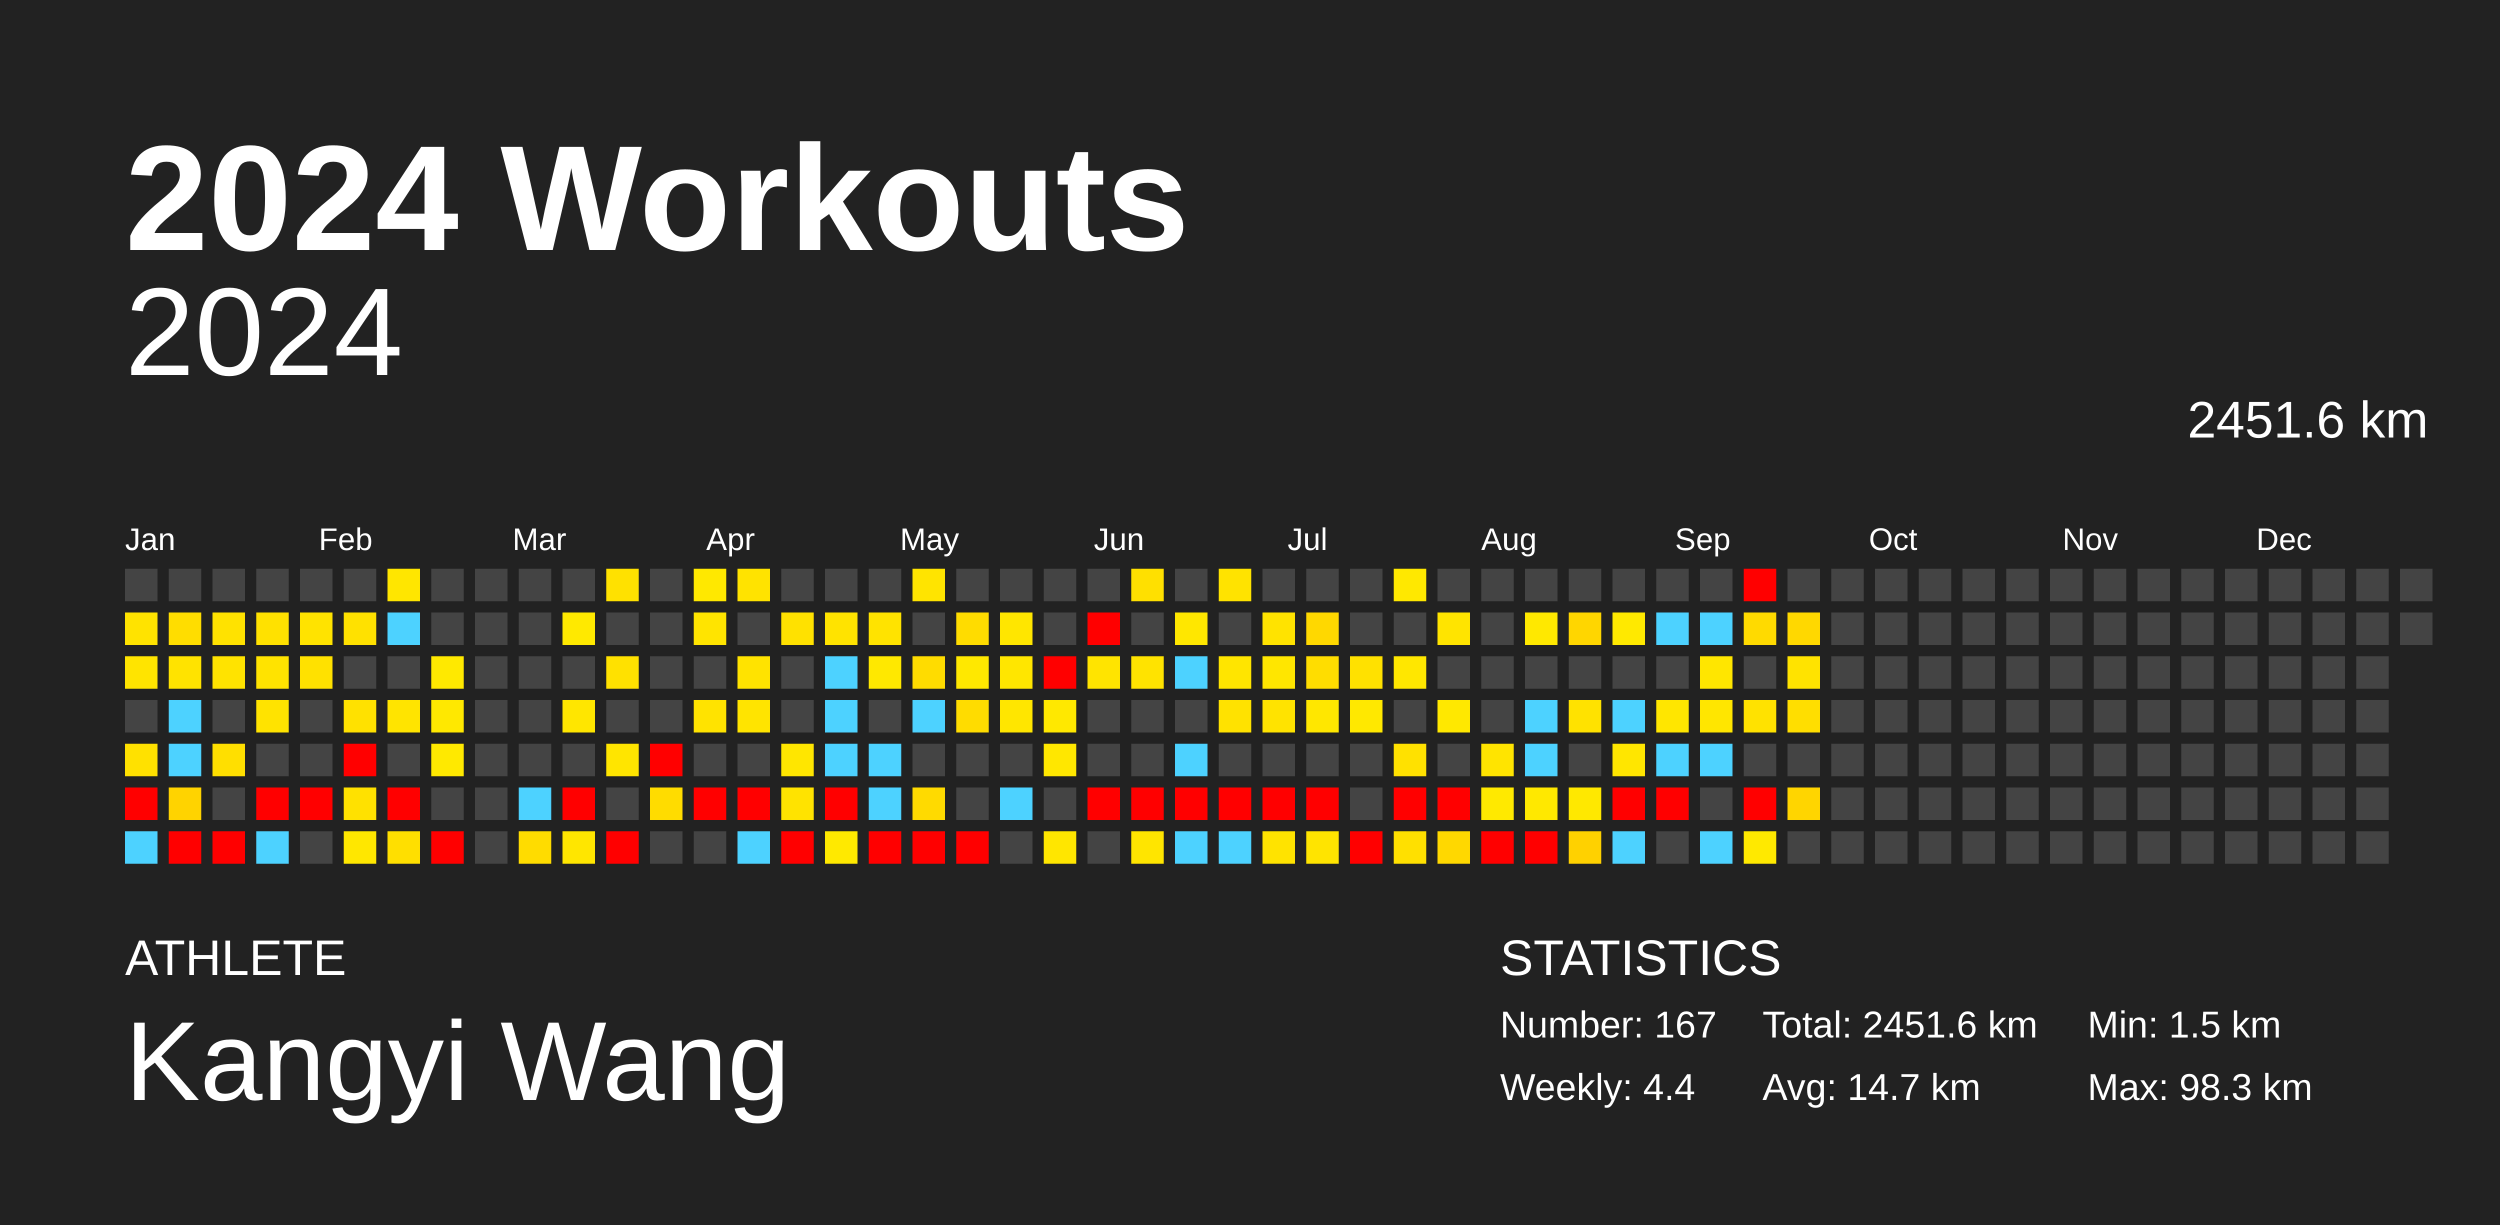
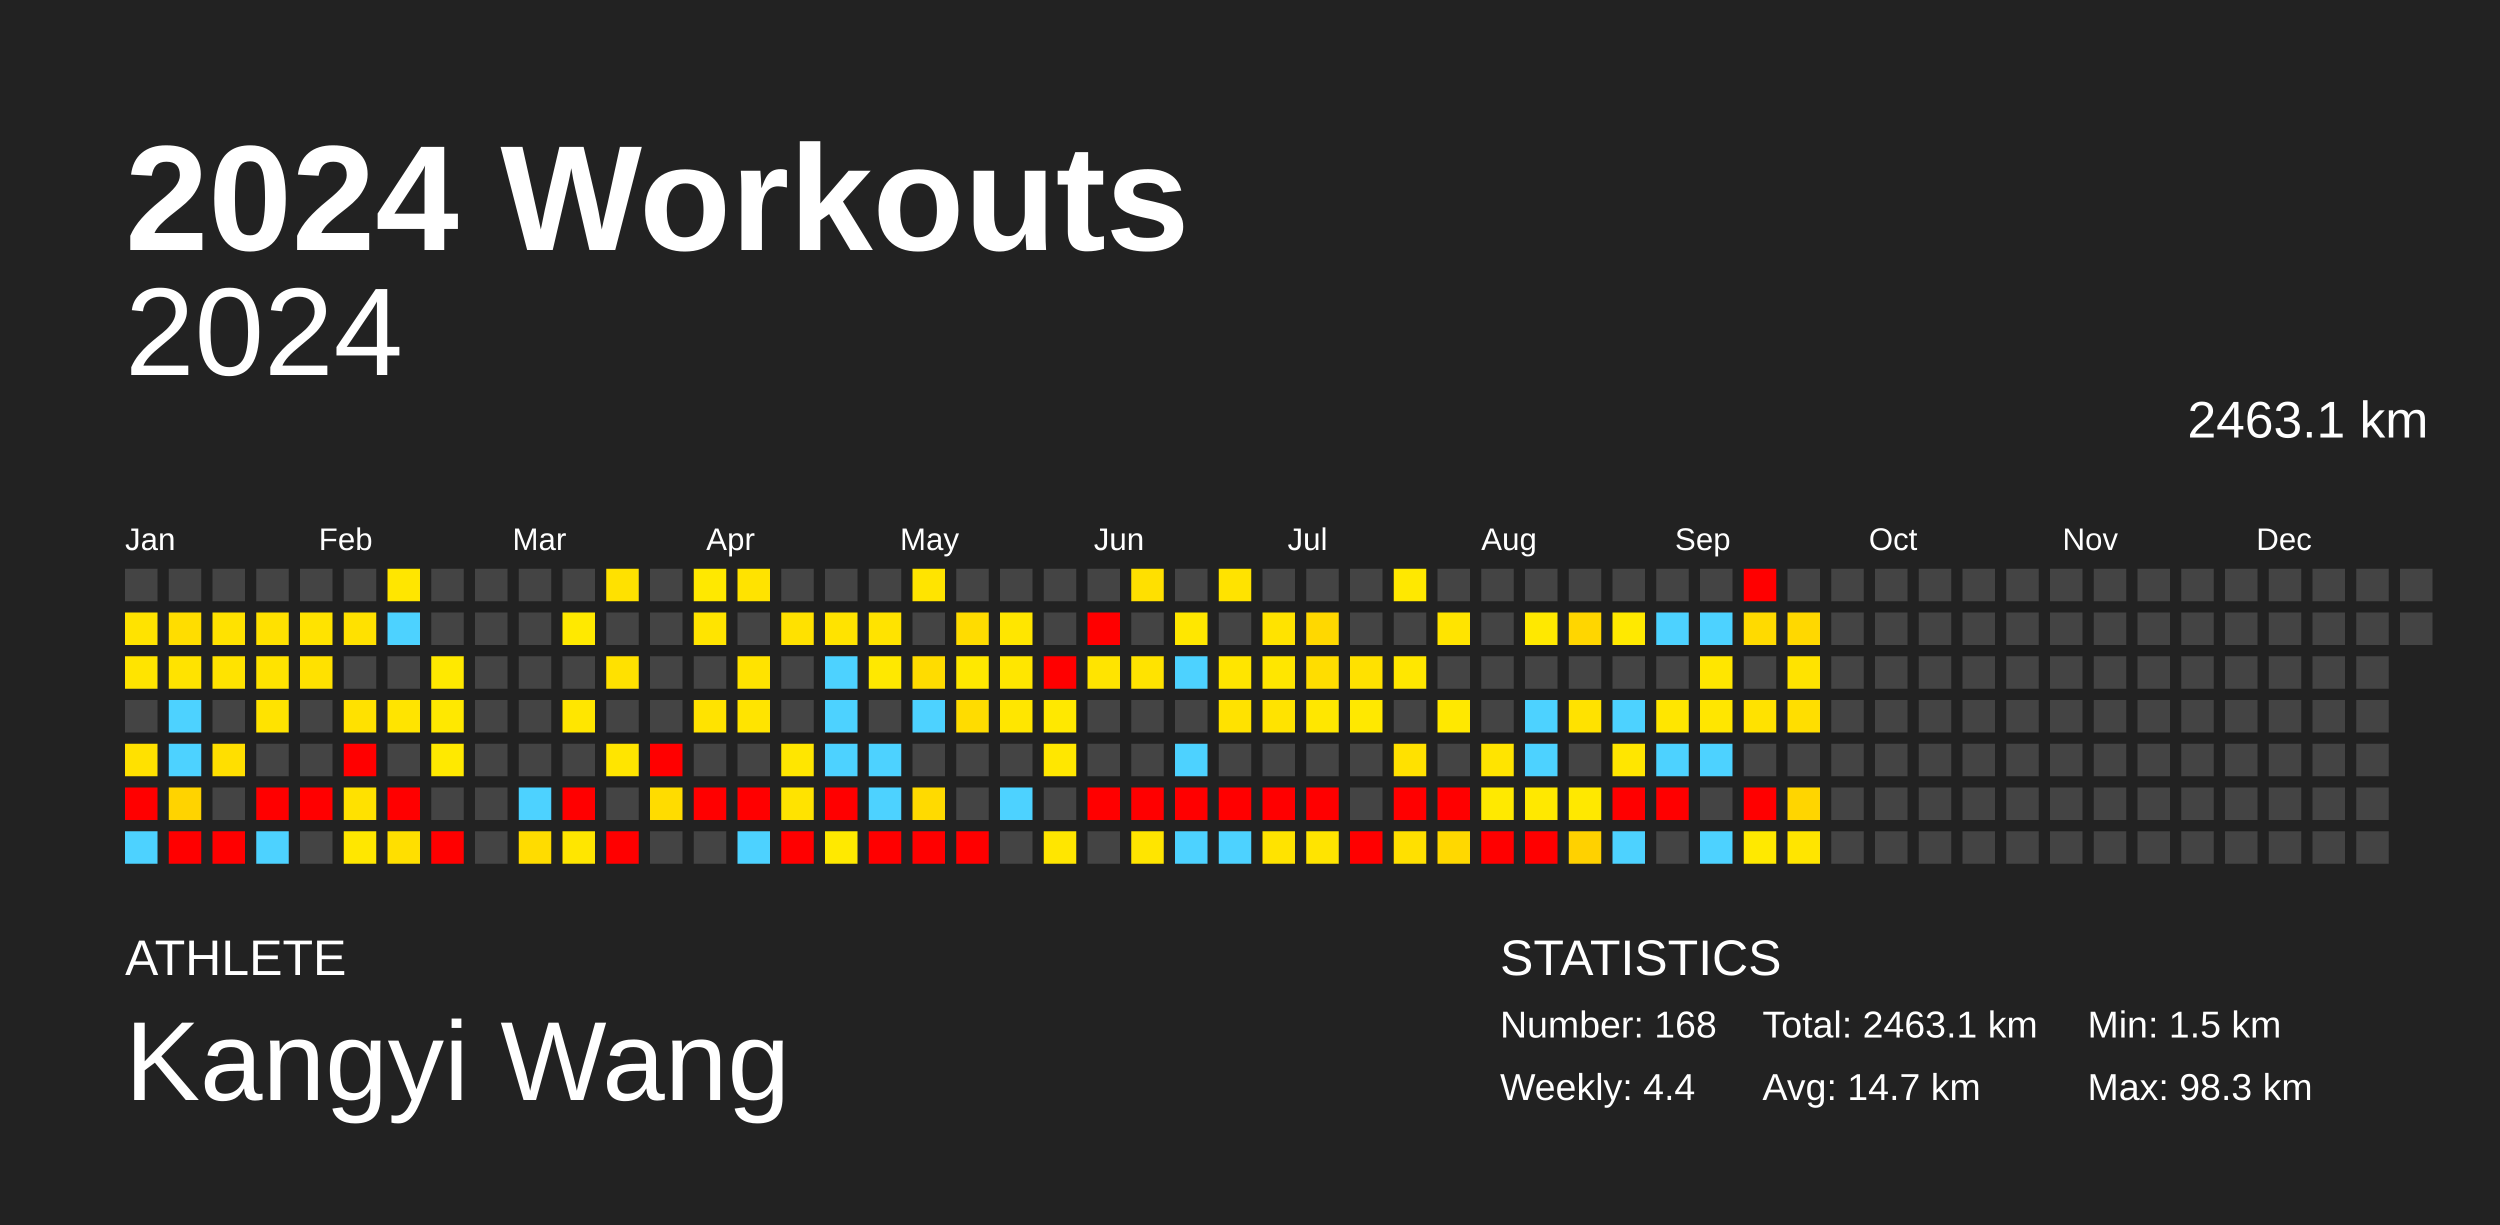
<svg xmlns="http://www.w3.org/2000/svg" baseProfile="full" height="98mm" version="1.1" viewBox="0,0,200,98" width="200mm">
  <defs />
  <rect fill="#222222" height="98" width="200" x="0" y="0" />
  <text fill="#FFFFFF" style="font-size:12px; font-family:Arial; font-weight:bold;" x="10" y="20">2024 Workouts</text>
  <text fill="#FFFFFF" style="font-size:4px; font-family:Arial" x="10" y="78">ATHLETE</text>
  <text fill="#FFFFFF" style="font-size:9px; font-family:Arial" x="10" y="88">Kangyi Wang</text>
  <text fill="#FFFFFF" style="font-size:4px; font-family:Arial" x="120" y="78">STATISTICS</text>
-   <text fill="#FFFFFF" style="font-size:3px; font-family:Arial" x="120" y="83">Number: 167</text>
+   <text fill="#FFFFFF" style="font-size:3px; font-family:Arial" x="120" y="83">Number: 168</text>
  <text fill="#FFFFFF" style="font-size:3px; font-family:Arial" x="120" y="88">Weekly: 4.4</text>
-   <text fill="#FFFFFF" style="font-size:3px; font-family:Arial" x="141" y="83">Total: 2451.6 km</text>
+   <text fill="#FFFFFF" style="font-size:3px; font-family:Arial" x="141" y="83">Total: 2463.1 km</text>
  <text fill="#FFFFFF" style="font-size:3px; font-family:Arial" x="141" y="88">Avg: 14.7 km</text>
  <text fill="#FFFFFF" style="font-size:3px; font-family:Arial" x="167" y="83">Min: 1.5 km</text>
  <text fill="#FFFFFF" style="font-size:3px; font-family:Arial" x="167" y="88">Max: 98.3 km</text>
  <text alignment-baseline="hanging" fill="#FFFFFF" style="font-size:10.0px; font-family:Arial;" x="10" y="30">2024</text>
-   <text alignment-baseline="hanging" fill="#FFFFFF" style="font-size:4.125px; font-family:Arial;" x="175" y="35">2451.6 km</text>
+   <text alignment-baseline="hanging" fill="#FFFFFF" style="font-size:4.125px; font-family:Arial;" x="175" y="35">2463.1 km</text>
  <text fill="#FFFFFF" style="font-size:2.5px; font-family:Arial" x="10.0" y="44">Jan</text>
  <text fill="#FFFFFF" style="font-size:2.5px; font-family:Arial" x="25.5" y="44">Feb</text>
  <text fill="#FFFFFF" style="font-size:2.5px; font-family:Arial" x="41.0" y="44">Mar</text>
  <text fill="#FFFFFF" style="font-size:2.5px; font-family:Arial" x="56.5" y="44">Apr</text>
  <text fill="#FFFFFF" style="font-size:2.5px; font-family:Arial" x="72.0" y="44">May</text>
  <text fill="#FFFFFF" style="font-size:2.5px; font-family:Arial" x="87.5" y="44">Jun</text>
  <text fill="#FFFFFF" style="font-size:2.5px; font-family:Arial" x="103.0" y="44">Jul</text>
  <text fill="#FFFFFF" style="font-size:2.5px; font-family:Arial" x="118.5" y="44">Aug</text>
  <text fill="#FFFFFF" style="font-size:2.5px; font-family:Arial" x="134.0" y="44">Sep</text>
  <text fill="#FFFFFF" style="font-size:2.5px; font-family:Arial" x="149.5" y="44">Oct</text>
  <text fill="#FFFFFF" style="font-size:2.5px; font-family:Arial" x="165.0" y="44">Nov</text>
  <text fill="#FFFFFF" style="font-size:2.5px; font-family:Arial" x="180.5" y="44">Dec</text>
  <rect fill="#444444" height="2.6" width="2.6" x="10.0" y="45.5" />
  <rect fill="#ffe300" height="2.6" width="2.6" x="10.0" y="49.0" />
  <rect fill="#ffe400" height="2.6" width="2.6" x="10.0" y="52.5" />
  <rect fill="#444444" height="2.6" width="2.6" x="10.0" y="56.0" />
  <rect fill="#ffe100" height="2.6" width="2.6" x="10.0" y="59.5" />
  <rect fill="red" height="2.6" width="2.6" x="10.0" y="63.0" />
  <rect fill="#4dd2ff" height="2.6" width="2.6" x="10.0" y="66.5" />
  <rect fill="#444444" height="2.6" width="2.6" x="13.5" y="45.5" />
  <rect fill="#ffdd00" height="2.6" width="2.6" x="13.5" y="49.0" />
  <rect fill="#ffe300" height="2.6" width="2.6" x="13.5" y="52.5" />
  <rect fill="#4dd2ff" height="2.6" width="2.6" x="13.5" y="56.0" />
  <rect fill="#4dd2ff" height="2.6" width="2.6" x="13.5" y="59.5" />
  <rect fill="#ffd300" height="2.6" width="2.6" x="13.5" y="63.0" />
  <rect fill="red" height="2.6" width="2.6" x="13.5" y="66.5" />
  <rect fill="#444444" height="2.6" width="2.6" x="17.0" y="45.5" />
  <rect fill="#ffe200" height="2.6" width="2.6" x="17.0" y="49.0" />
  <rect fill="#ffe300" height="2.6" width="2.6" x="17.0" y="52.5" />
  <rect fill="#444444" height="2.6" width="2.6" x="17.0" y="56.0" />
  <rect fill="#ffdf00" height="2.6" width="2.6" x="17.0" y="59.5" />
  <rect fill="#444444" height="2.6" width="2.6" x="17.0" y="63.0" />
  <rect fill="red" height="2.6" width="2.6" x="17.0" y="66.5" />
  <rect fill="#444444" height="2.6" width="2.6" x="20.5" y="45.5" />
  <rect fill="#ffe100" height="2.6" width="2.6" x="20.5" y="49.0" />
  <rect fill="#ffe300" height="2.6" width="2.6" x="20.5" y="52.5" />
  <rect fill="#ffe300" height="2.6" width="2.6" x="20.5" y="56.0" />
  <rect fill="#444444" height="2.6" width="2.6" x="20.5" y="59.5" />
  <rect fill="red" height="2.6" width="2.6" x="20.5" y="63.0" />
  <rect fill="#4dd2ff" height="2.6" width="2.6" x="20.5" y="66.5" />
  <rect fill="#444444" height="2.6" width="2.6" x="24.0" y="45.5" />
  <rect fill="#ffe300" height="2.6" width="2.6" x="24.0" y="49.0" />
  <rect fill="#ffe100" height="2.6" width="2.6" x="24.0" y="52.5" />
  <rect fill="#444444" height="2.6" width="2.6" x="24.0" y="56.0" />
  <rect fill="#444444" height="2.6" width="2.6" x="24.0" y="59.5" />
  <rect fill="red" height="2.6" width="2.6" x="24.0" y="63.0" />
  <rect fill="#444444" height="2.6" width="2.6" x="24.0" y="66.5" />
  <rect fill="#444444" height="2.6" width="2.6" x="27.5" y="45.5" />
  <rect fill="#ffe100" height="2.6" width="2.6" x="27.5" y="49.0" />
  <rect fill="#444444" height="2.6" width="2.6" x="27.5" y="52.5" />
  <rect fill="#ffe100" height="2.6" width="2.6" x="27.5" y="56.0" />
  <rect fill="red" height="2.6" width="2.6" x="27.5" y="59.5" />
  <rect fill="#ffe100" height="2.6" width="2.6" x="27.5" y="63.0" />
  <rect fill="#ffe700" height="2.6" width="2.6" x="27.5" y="66.5" />
  <rect fill="#ffe600" height="2.6" width="2.6" x="31.0" y="45.5" />
  <rect fill="#4dd2ff" height="2.6" width="2.6" x="31.0" y="49.0" />
  <rect fill="#444444" height="2.6" width="2.6" x="31.0" y="52.5" />
  <rect fill="#ffe400" height="2.6" width="2.6" x="31.0" y="56.0" />
  <rect fill="#444444" height="2.6" width="2.6" x="31.0" y="59.5" />
  <rect fill="red" height="2.6" width="2.6" x="31.0" y="63.0" />
  <rect fill="#ffdf00" height="2.6" width="2.6" x="31.0" y="66.5" />
  <rect fill="#444444" height="2.6" width="2.6" x="34.5" y="45.5" />
  <rect fill="#444444" height="2.6" width="2.6" x="34.5" y="49.0" />
  <rect fill="#ffe900" height="2.6" width="2.6" x="34.5" y="52.5" />
  <rect fill="#ffe800" height="2.6" width="2.6" x="34.5" y="56.0" />
  <rect fill="#ffe900" height="2.6" width="2.6" x="34.5" y="59.5" />
  <rect fill="#444444" height="2.6" width="2.6" x="34.5" y="63.0" />
  <rect fill="red" height="2.6" width="2.6" x="34.5" y="66.5" />
  <rect fill="#444444" height="2.6" width="2.6" x="38.0" y="45.5" />
  <rect fill="#444444" height="2.6" width="2.6" x="38.0" y="49.0" />
  <rect fill="#444444" height="2.6" width="2.6" x="38.0" y="52.5" />
  <rect fill="#444444" height="2.6" width="2.6" x="38.0" y="56.0" />
  <rect fill="#444444" height="2.6" width="2.6" x="38.0" y="59.5" />
  <rect fill="#444444" height="2.6" width="2.6" x="38.0" y="63.0" />
  <rect fill="#444444" height="2.6" width="2.6" x="38.0" y="66.5" />
  <rect fill="#444444" height="2.6" width="2.6" x="41.5" y="45.5" />
  <rect fill="#444444" height="2.6" width="2.6" x="41.5" y="49.0" />
  <rect fill="#444444" height="2.6" width="2.6" x="41.5" y="52.5" />
  <rect fill="#444444" height="2.6" width="2.6" x="41.5" y="56.0" />
  <rect fill="#444444" height="2.6" width="2.6" x="41.5" y="59.5" />
  <rect fill="#4dd2ff" height="2.6" width="2.6" x="41.5" y="63.0" />
  <rect fill="#ffdc00" height="2.6" width="2.6" x="41.5" y="66.5" />
  <rect fill="#444444" height="2.6" width="2.6" x="45.0" y="45.5" />
  <rect fill="#ffe900" height="2.6" width="2.6" x="45.0" y="49.0" />
  <rect fill="#444444" height="2.6" width="2.6" x="45.0" y="52.5" />
  <rect fill="#ffe600" height="2.6" width="2.6" x="45.0" y="56.0" />
  <rect fill="#444444" height="2.6" width="2.6" x="45.0" y="59.5" />
  <rect fill="red" height="2.6" width="2.6" x="45.0" y="63.0" />
  <rect fill="#ffe600" height="2.6" width="2.6" x="45.0" y="66.5" />
  <rect fill="#ffe100" height="2.6" width="2.6" x="48.5" y="45.5" />
  <rect fill="#444444" height="2.6" width="2.6" x="48.5" y="49.0" />
  <rect fill="#ffe100" height="2.6" width="2.6" x="48.5" y="52.5" />
  <rect fill="#444444" height="2.6" width="2.6" x="48.5" y="56.0" />
  <rect fill="#ffe500" height="2.6" width="2.6" x="48.5" y="59.5" />
  <rect fill="#444444" height="2.6" width="2.6" x="48.5" y="63.0" />
  <rect fill="red" height="2.6" width="2.6" x="48.5" y="66.5" />
  <rect fill="#444444" height="2.6" width="2.6" x="52.0" y="45.5" />
  <rect fill="#444444" height="2.6" width="2.6" x="52.0" y="49.0" />
  <rect fill="#444444" height="2.6" width="2.6" x="52.0" y="52.5" />
  <rect fill="#444444" height="2.6" width="2.6" x="52.0" y="56.0" />
  <rect fill="red" height="2.6" width="2.6" x="52.0" y="59.5" />
  <rect fill="#ffdc00" height="2.6" width="2.6" x="52.0" y="63.0" />
  <rect fill="#444444" height="2.6" width="2.6" x="52.0" y="66.5" />
  <rect fill="#ffe800" height="2.6" width="2.6" x="55.5" y="45.5" />
  <rect fill="#ffe400" height="2.6" width="2.6" x="55.5" y="49.0" />
  <rect fill="#444444" height="2.6" width="2.6" x="55.5" y="52.5" />
  <rect fill="#ffe300" height="2.6" width="2.6" x="55.5" y="56.0" />
  <rect fill="#444444" height="2.6" width="2.6" x="55.5" y="59.5" />
  <rect fill="red" height="2.6" width="2.6" x="55.5" y="63.0" />
  <rect fill="#444444" height="2.6" width="2.6" x="55.5" y="66.5" />
  <rect fill="#ffe300" height="2.6" width="2.6" x="59.0" y="45.5" />
  <rect fill="#444444" height="2.6" width="2.6" x="59.0" y="49.0" />
  <rect fill="#ffe300" height="2.6" width="2.6" x="59.0" y="52.5" />
  <rect fill="#ffe400" height="2.6" width="2.6" x="59.0" y="56.0" />
  <rect fill="#444444" height="2.6" width="2.6" x="59.0" y="59.5" />
  <rect fill="red" height="2.6" width="2.6" x="59.0" y="63.0" />
  <rect fill="#4dd2ff" height="2.6" width="2.6" x="59.0" y="66.5" />
  <rect fill="#444444" height="2.6" width="2.6" x="62.5" y="45.5" />
  <rect fill="#ffe100" height="2.6" width="2.6" x="62.5" y="49.0" />
  <rect fill="#444444" height="2.6" width="2.6" x="62.5" y="52.5" />
  <rect fill="#444444" height="2.6" width="2.6" x="62.5" y="56.0" />
  <rect fill="#ffe600" height="2.6" width="2.6" x="62.5" y="59.5" />
  <rect fill="#ffe300" height="2.6" width="2.6" x="62.5" y="63.0" />
  <rect fill="red" height="2.6" width="2.6" x="62.5" y="66.5" />
  <rect fill="#444444" height="2.6" width="2.6" x="66.0" y="45.5" />
  <rect fill="#ffe300" height="2.6" width="2.6" x="66.0" y="49.0" />
  <rect fill="#4dd2ff" height="2.6" width="2.6" x="66.0" y="52.5" />
  <rect fill="#4dd2ff" height="2.6" width="2.6" x="66.0" y="56.0" />
  <rect fill="#4dd2ff" height="2.6" width="2.6" x="66.0" y="59.5" />
  <rect fill="red" height="2.6" width="2.6" x="66.0" y="63.0" />
  <rect fill="#ffe900" height="2.6" width="2.6" x="66.0" y="66.5" />
  <rect fill="#444444" height="2.6" width="2.6" x="69.5" y="45.5" />
  <rect fill="#ffe300" height="2.6" width="2.6" x="69.5" y="49.0" />
  <rect fill="#ffe800" height="2.6" width="2.6" x="69.5" y="52.5" />
  <rect fill="#444444" height="2.6" width="2.6" x="69.5" y="56.0" />
  <rect fill="#4dd2ff" height="2.6" width="2.6" x="69.5" y="59.5" />
  <rect fill="#4dd2ff" height="2.6" width="2.6" x="69.5" y="63.0" />
  <rect fill="red" height="2.6" width="2.6" x="69.5" y="66.5" />
  <rect fill="#ffe400" height="2.6" width="2.6" x="73.0" y="45.5" />
  <rect fill="#444444" height="2.6" width="2.6" x="73.0" y="49.0" />
  <rect fill="#ffdc00" height="2.6" width="2.6" x="73.0" y="52.5" />
  <rect fill="#4dd2ff" height="2.6" width="2.6" x="73.0" y="56.0" />
  <rect fill="#444444" height="2.6" width="2.6" x="73.0" y="59.5" />
  <rect fill="#ffda00" height="2.6" width="2.6" x="73.0" y="63.0" />
  <rect fill="red" height="2.6" width="2.6" x="73.0" y="66.5" />
  <rect fill="#444444" height="2.6" width="2.6" x="76.5" y="45.5" />
  <rect fill="#ffdc00" height="2.6" width="2.6" x="76.5" y="49.0" />
  <rect fill="#ffe800" height="2.6" width="2.6" x="76.5" y="52.5" />
  <rect fill="#ffdc00" height="2.6" width="2.6" x="76.5" y="56.0" />
  <rect fill="#444444" height="2.6" width="2.6" x="76.5" y="59.5" />
  <rect fill="#444444" height="2.6" width="2.6" x="76.5" y="63.0" />
  <rect fill="red" height="2.6" width="2.6" x="76.5" y="66.5" />
  <rect fill="#444444" height="2.6" width="2.6" x="80.0" y="45.5" />
  <rect fill="#ffe600" height="2.6" width="2.6" x="80.0" y="49.0" />
  <rect fill="#ffe600" height="2.6" width="2.6" x="80.0" y="52.5" />
  <rect fill="#ffe600" height="2.6" width="2.6" x="80.0" y="56.0" />
  <rect fill="#444444" height="2.6" width="2.6" x="80.0" y="59.5" />
  <rect fill="#4dd2ff" height="2.6" width="2.6" x="80.0" y="63.0" />
  <rect fill="#444444" height="2.6" width="2.6" x="80.0" y="66.5" />
  <rect fill="#444444" height="2.6" width="2.6" x="83.5" y="45.5" />
  <rect fill="#444444" height="2.6" width="2.6" x="83.5" y="49.0" />
  <rect fill="red" height="2.6" width="2.6" x="83.5" y="52.5" />
  <rect fill="#ffe800" height="2.6" width="2.6" x="83.5" y="56.0" />
  <rect fill="#ffe700" height="2.6" width="2.6" x="83.5" y="59.5" />
  <rect fill="#444444" height="2.6" width="2.6" x="83.5" y="63.0" />
  <rect fill="#ffe600" height="2.6" width="2.6" x="83.5" y="66.5" />
  <rect fill="#444444" height="2.6" width="2.6" x="87.0" y="45.5" />
  <rect fill="red" height="2.6" width="2.6" x="87.0" y="49.0" />
  <rect fill="#ffe400" height="2.6" width="2.6" x="87.0" y="52.5" />
  <rect fill="#444444" height="2.6" width="2.6" x="87.0" y="56.0" />
  <rect fill="#444444" height="2.6" width="2.6" x="87.0" y="59.5" />
  <rect fill="red" height="2.6" width="2.6" x="87.0" y="63.0" />
  <rect fill="#444444" height="2.6" width="2.6" x="87.0" y="66.5" />
  <rect fill="#ffe000" height="2.6" width="2.6" x="90.5" y="45.5" />
  <rect fill="#444444" height="2.6" width="2.6" x="90.5" y="49.0" />
  <rect fill="#ffe300" height="2.6" width="2.6" x="90.5" y="52.5" />
  <rect fill="#444444" height="2.6" width="2.6" x="90.5" y="56.0" />
  <rect fill="#444444" height="2.6" width="2.6" x="90.5" y="59.5" />
  <rect fill="red" height="2.6" width="2.6" x="90.5" y="63.0" />
  <rect fill="#ffe500" height="2.6" width="2.6" x="90.5" y="66.5" />
  <rect fill="#444444" height="2.6" width="2.6" x="94.0" y="45.5" />
  <rect fill="#ffe700" height="2.6" width="2.6" x="94.0" y="49.0" />
  <rect fill="#4dd2ff" height="2.6" width="2.6" x="94.0" y="52.5" />
  <rect fill="#444444" height="2.6" width="2.6" x="94.0" y="56.0" />
  <rect fill="#4dd2ff" height="2.6" width="2.6" x="94.0" y="59.5" />
  <rect fill="red" height="2.6" width="2.6" x="94.0" y="63.0" />
  <rect fill="#4dd2ff" height="2.6" width="2.6" x="94.0" y="66.5" />
  <rect fill="#ffe300" height="2.6" width="2.6" x="97.5" y="45.5" />
  <rect fill="#444444" height="2.6" width="2.6" x="97.5" y="49.0" />
  <rect fill="#ffe500" height="2.6" width="2.6" x="97.5" y="52.5" />
  <rect fill="#ffe200" height="2.6" width="2.6" x="97.5" y="56.0" />
  <rect fill="#444444" height="2.6" width="2.6" x="97.5" y="59.5" />
  <rect fill="red" height="2.6" width="2.6" x="97.5" y="63.0" />
  <rect fill="#4dd2ff" height="2.6" width="2.6" x="97.5" y="66.5" />
  <rect fill="#444444" height="2.6" width="2.6" x="101.0" y="45.5" />
  <rect fill="#ffe300" height="2.6" width="2.6" x="101.0" y="49.0" />
  <rect fill="#ffe600" height="2.6" width="2.6" x="101.0" y="52.5" />
  <rect fill="#ffe300" height="2.6" width="2.6" x="101.0" y="56.0" />
  <rect fill="#444444" height="2.6" width="2.6" x="101.0" y="59.5" />
  <rect fill="red" height="2.6" width="2.6" x="101.0" y="63.0" />
  <rect fill="#ffe300" height="2.6" width="2.6" x="101.0" y="66.5" />
  <rect fill="#444444" height="2.6" width="2.6" x="104.5" y="45.5" />
  <rect fill="#ffd800" height="2.6" width="2.6" x="104.5" y="49.0" />
  <rect fill="#ffdd00" height="2.6" width="2.6" x="104.5" y="52.5" />
  <rect fill="#ffe700" height="2.6" width="2.6" x="104.5" y="56.0" />
  <rect fill="#444444" height="2.6" width="2.6" x="104.5" y="59.5" />
  <rect fill="red" height="2.6" width="2.6" x="104.5" y="63.0" />
  <rect fill="#ffe400" height="2.6" width="2.6" x="104.5" y="66.5" />
  <rect fill="#444444" height="2.6" width="2.6" x="108.0" y="45.5" />
  <rect fill="#444444" height="2.6" width="2.6" x="108.0" y="49.0" />
  <rect fill="#ffe100" height="2.6" width="2.6" x="108.0" y="52.5" />
  <rect fill="#ffe800" height="2.6" width="2.6" x="108.0" y="56.0" />
  <rect fill="#444444" height="2.6" width="2.6" x="108.0" y="59.5" />
  <rect fill="#444444" height="2.6" width="2.6" x="108.0" y="63.0" />
  <rect fill="red" height="2.6" width="2.6" x="108.0" y="66.5" />
  <rect fill="#ffe800" height="2.6" width="2.6" x="111.5" y="45.5" />
  <rect fill="#444444" height="2.6" width="2.6" x="111.5" y="49.0" />
  <rect fill="#ffe700" height="2.6" width="2.6" x="111.5" y="52.5" />
  <rect fill="#444444" height="2.6" width="2.6" x="111.5" y="56.0" />
  <rect fill="#ffe100" height="2.6" width="2.6" x="111.5" y="59.5" />
  <rect fill="red" height="2.6" width="2.6" x="111.5" y="63.0" />
  <rect fill="#ffe000" height="2.6" width="2.6" x="111.5" y="66.5" />
  <rect fill="#444444" height="2.6" width="2.6" x="115.0" y="45.5" />
  <rect fill="#ffe400" height="2.6" width="2.6" x="115.0" y="49.0" />
  <rect fill="#444444" height="2.6" width="2.6" x="115.0" y="52.5" />
  <rect fill="#ffe800" height="2.6" width="2.6" x="115.0" y="56.0" />
  <rect fill="#444444" height="2.6" width="2.6" x="115.0" y="59.5" />
  <rect fill="red" height="2.6" width="2.6" x="115.0" y="63.0" />
  <rect fill="#ffd800" height="2.6" width="2.6" x="115.0" y="66.5" />
  <rect fill="#444444" height="2.6" width="2.6" x="118.5" y="45.5" />
  <rect fill="#444444" height="2.6" width="2.6" x="118.5" y="49.0" />
  <rect fill="#444444" height="2.6" width="2.6" x="118.5" y="52.5" />
  <rect fill="#444444" height="2.6" width="2.6" x="118.5" y="56.0" />
  <rect fill="#ffe400" height="2.6" width="2.6" x="118.5" y="59.5" />
  <rect fill="#ffe900" height="2.6" width="2.6" x="118.5" y="63.0" />
  <rect fill="red" height="2.6" width="2.6" x="118.5" y="66.5" />
  <rect fill="#444444" height="2.6" width="2.6" x="122.0" y="45.5" />
  <rect fill="#ffe800" height="2.6" width="2.6" x="122.0" y="49.0" />
  <rect fill="#444444" height="2.6" width="2.6" x="122.0" y="52.5" />
  <rect fill="#4dd2ff" height="2.6" width="2.6" x="122.0" y="56.0" />
  <rect fill="#4dd2ff" height="2.6" width="2.6" x="122.0" y="59.5" />
  <rect fill="#ffe800" height="2.6" width="2.6" x="122.0" y="63.0" />
  <rect fill="red" height="2.6" width="2.6" x="122.0" y="66.5" />
  <rect fill="#444444" height="2.6" width="2.6" x="125.5" y="45.5" />
  <rect fill="#ffd600" height="2.6" width="2.6" x="125.5" y="49.0" />
  <rect fill="#444444" height="2.6" width="2.6" x="125.5" y="52.5" />
  <rect fill="#ffe200" height="2.6" width="2.6" x="125.5" y="56.0" />
  <rect fill="#444444" height="2.6" width="2.6" x="125.5" y="59.5" />
  <rect fill="#ffe800" height="2.6" width="2.6" x="125.5" y="63.0" />
  <rect fill="#ffd100" height="2.6" width="2.6" x="125.5" y="66.5" />
  <rect fill="#444444" height="2.6" width="2.6" x="129.0" y="45.5" />
  <rect fill="#ffe900" height="2.6" width="2.6" x="129.0" y="49.0" />
  <rect fill="#444444" height="2.6" width="2.6" x="129.0" y="52.5" />
  <rect fill="#4dd2ff" height="2.6" width="2.6" x="129.0" y="56.0" />
  <rect fill="#ffe600" height="2.6" width="2.6" x="129.0" y="59.5" />
  <rect fill="red" height="2.6" width="2.6" x="129.0" y="63.0" />
  <rect fill="#4dd2ff" height="2.6" width="2.6" x="129.0" y="66.5" />
  <rect fill="#444444" height="2.6" width="2.6" x="132.5" y="45.5" />
  <rect fill="#4dd2ff" height="2.6" width="2.6" x="132.5" y="49.0" />
  <rect fill="#444444" height="2.6" width="2.6" x="132.5" y="52.5" />
  <rect fill="#ffe600" height="2.6" width="2.6" x="132.5" y="56.0" />
  <rect fill="#4dd2ff" height="2.6" width="2.6" x="132.5" y="59.5" />
  <rect fill="red" height="2.6" width="2.6" x="132.5" y="63.0" />
  <rect fill="#444444" height="2.6" width="2.6" x="132.5" y="66.5" />
  <rect fill="#444444" height="2.6" width="2.6" x="136.0" y="45.5" />
  <rect fill="#4dd2ff" height="2.6" width="2.6" x="136.0" y="49.0" />
  <rect fill="#ffe600" height="2.6" width="2.6" x="136.0" y="52.5" />
  <rect fill="#ffe600" height="2.6" width="2.6" x="136.0" y="56.0" />
  <rect fill="#4dd2ff" height="2.6" width="2.6" x="136.0" y="59.5" />
  <rect fill="#444444" height="2.6" width="2.6" x="136.0" y="63.0" />
  <rect fill="#4dd2ff" height="2.6" width="2.6" x="136.0" y="66.5" />
  <rect fill="red" height="2.6" width="2.6" x="139.5" y="45.5" />
  <rect fill="#ffda00" height="2.6" width="2.6" x="139.5" y="49.0" />
  <rect fill="#444444" height="2.6" width="2.6" x="139.5" y="52.5" />
  <rect fill="#ffe200" height="2.6" width="2.6" x="139.5" y="56.0" />
  <rect fill="#444444" height="2.6" width="2.6" x="139.5" y="59.5" />
  <rect fill="red" height="2.6" width="2.6" x="139.5" y="63.0" />
  <rect fill="#ffe900" height="2.6" width="2.6" x="139.5" y="66.5" />
  <rect fill="#444444" height="2.6" width="2.6" x="143.0" y="45.5" />
  <rect fill="#ffd800" height="2.6" width="2.6" x="143.0" y="49.0" />
  <rect fill="#ffe300" height="2.6" width="2.6" x="143.0" y="52.5" />
  <rect fill="#ffde00" height="2.6" width="2.6" x="143.0" y="56.0" />
  <rect fill="#444444" height="2.6" width="2.6" x="143.0" y="59.5" />
  <rect fill="#ffd500" height="2.6" width="2.6" x="143.0" y="63.0" />
-   <rect fill="#444444" height="2.6" width="2.6" x="143.0" y="66.5" />
+   <rect fill="#ffe500" height="2.6" width="2.6" x="143.0" y="66.5" />
  <rect fill="#444444" height="2.6" width="2.6" x="146.5" y="45.5" />
  <rect fill="#444444" height="2.6" width="2.6" x="146.5" y="49.0" />
  <rect fill="#444444" height="2.6" width="2.6" x="146.5" y="52.5" />
  <rect fill="#444444" height="2.6" width="2.6" x="146.5" y="56.0" />
  <rect fill="#444444" height="2.6" width="2.6" x="146.5" y="59.5" />
  <rect fill="#444444" height="2.6" width="2.6" x="146.5" y="63.0" />
  <rect fill="#444444" height="2.6" width="2.6" x="146.5" y="66.5" />
  <rect fill="#444444" height="2.6" width="2.6" x="150.0" y="45.5" />
  <rect fill="#444444" height="2.6" width="2.6" x="150.0" y="49.0" />
  <rect fill="#444444" height="2.6" width="2.6" x="150.0" y="52.5" />
  <rect fill="#444444" height="2.6" width="2.6" x="150.0" y="56.0" />
  <rect fill="#444444" height="2.6" width="2.6" x="150.0" y="59.5" />
  <rect fill="#444444" height="2.6" width="2.6" x="150.0" y="63.0" />
  <rect fill="#444444" height="2.6" width="2.6" x="150.0" y="66.5" />
  <rect fill="#444444" height="2.6" width="2.6" x="153.5" y="45.5" />
  <rect fill="#444444" height="2.6" width="2.6" x="153.5" y="49.0" />
  <rect fill="#444444" height="2.6" width="2.6" x="153.5" y="52.5" />
  <rect fill="#444444" height="2.6" width="2.6" x="153.5" y="56.0" />
  <rect fill="#444444" height="2.6" width="2.6" x="153.5" y="59.5" />
  <rect fill="#444444" height="2.6" width="2.6" x="153.5" y="63.0" />
  <rect fill="#444444" height="2.6" width="2.6" x="153.5" y="66.5" />
  <rect fill="#444444" height="2.6" width="2.6" x="157.0" y="45.5" />
  <rect fill="#444444" height="2.6" width="2.6" x="157.0" y="49.0" />
  <rect fill="#444444" height="2.6" width="2.6" x="157.0" y="52.5" />
  <rect fill="#444444" height="2.6" width="2.6" x="157.0" y="56.0" />
  <rect fill="#444444" height="2.6" width="2.6" x="157.0" y="59.5" />
  <rect fill="#444444" height="2.6" width="2.6" x="157.0" y="63.0" />
  <rect fill="#444444" height="2.6" width="2.6" x="157.0" y="66.5" />
  <rect fill="#444444" height="2.6" width="2.6" x="160.5" y="45.5" />
  <rect fill="#444444" height="2.6" width="2.6" x="160.5" y="49.0" />
  <rect fill="#444444" height="2.6" width="2.6" x="160.5" y="52.5" />
  <rect fill="#444444" height="2.6" width="2.6" x="160.5" y="56.0" />
  <rect fill="#444444" height="2.6" width="2.6" x="160.5" y="59.5" />
  <rect fill="#444444" height="2.6" width="2.6" x="160.5" y="63.0" />
  <rect fill="#444444" height="2.6" width="2.6" x="160.5" y="66.5" />
  <rect fill="#444444" height="2.6" width="2.6" x="164.0" y="45.5" />
  <rect fill="#444444" height="2.6" width="2.6" x="164.0" y="49.0" />
  <rect fill="#444444" height="2.6" width="2.6" x="164.0" y="52.5" />
  <rect fill="#444444" height="2.6" width="2.6" x="164.0" y="56.0" />
  <rect fill="#444444" height="2.6" width="2.6" x="164.0" y="59.5" />
  <rect fill="#444444" height="2.6" width="2.6" x="164.0" y="63.0" />
  <rect fill="#444444" height="2.6" width="2.6" x="164.0" y="66.5" />
  <rect fill="#444444" height="2.6" width="2.6" x="167.5" y="45.5" />
  <rect fill="#444444" height="2.6" width="2.6" x="167.5" y="49.0" />
  <rect fill="#444444" height="2.6" width="2.6" x="167.5" y="52.5" />
  <rect fill="#444444" height="2.6" width="2.6" x="167.5" y="56.0" />
  <rect fill="#444444" height="2.6" width="2.6" x="167.5" y="59.5" />
  <rect fill="#444444" height="2.6" width="2.6" x="167.5" y="63.0" />
  <rect fill="#444444" height="2.6" width="2.6" x="167.5" y="66.5" />
  <rect fill="#444444" height="2.6" width="2.6" x="171.0" y="45.5" />
  <rect fill="#444444" height="2.6" width="2.6" x="171.0" y="49.0" />
  <rect fill="#444444" height="2.6" width="2.6" x="171.0" y="52.5" />
  <rect fill="#444444" height="2.6" width="2.6" x="171.0" y="56.0" />
  <rect fill="#444444" height="2.6" width="2.6" x="171.0" y="59.5" />
  <rect fill="#444444" height="2.6" width="2.6" x="171.0" y="63.0" />
  <rect fill="#444444" height="2.6" width="2.6" x="171.0" y="66.5" />
  <rect fill="#444444" height="2.6" width="2.6" x="174.5" y="45.5" />
  <rect fill="#444444" height="2.6" width="2.6" x="174.5" y="49.0" />
  <rect fill="#444444" height="2.6" width="2.6" x="174.5" y="52.5" />
  <rect fill="#444444" height="2.6" width="2.6" x="174.5" y="56.0" />
  <rect fill="#444444" height="2.6" width="2.6" x="174.5" y="59.5" />
  <rect fill="#444444" height="2.6" width="2.6" x="174.5" y="63.0" />
  <rect fill="#444444" height="2.6" width="2.6" x="174.5" y="66.5" />
  <rect fill="#444444" height="2.6" width="2.6" x="178.0" y="45.5" />
  <rect fill="#444444" height="2.6" width="2.6" x="178.0" y="49.0" />
  <rect fill="#444444" height="2.6" width="2.6" x="178.0" y="52.5" />
  <rect fill="#444444" height="2.6" width="2.6" x="178.0" y="56.0" />
  <rect fill="#444444" height="2.6" width="2.6" x="178.0" y="59.5" />
  <rect fill="#444444" height="2.6" width="2.6" x="178.0" y="63.0" />
  <rect fill="#444444" height="2.6" width="2.6" x="178.0" y="66.5" />
  <rect fill="#444444" height="2.6" width="2.6" x="181.5" y="45.5" />
  <rect fill="#444444" height="2.6" width="2.6" x="181.5" y="49.0" />
  <rect fill="#444444" height="2.6" width="2.6" x="181.5" y="52.5" />
  <rect fill="#444444" height="2.6" width="2.6" x="181.5" y="56.0" />
  <rect fill="#444444" height="2.6" width="2.6" x="181.5" y="59.5" />
  <rect fill="#444444" height="2.6" width="2.6" x="181.5" y="63.0" />
  <rect fill="#444444" height="2.6" width="2.6" x="181.5" y="66.5" />
  <rect fill="#444444" height="2.6" width="2.6" x="185.0" y="45.5" />
  <rect fill="#444444" height="2.6" width="2.6" x="185.0" y="49.0" />
  <rect fill="#444444" height="2.6" width="2.6" x="185.0" y="52.5" />
  <rect fill="#444444" height="2.6" width="2.6" x="185.0" y="56.0" />
  <rect fill="#444444" height="2.6" width="2.6" x="185.0" y="59.5" />
  <rect fill="#444444" height="2.6" width="2.6" x="185.0" y="63.0" />
  <rect fill="#444444" height="2.6" width="2.6" x="185.0" y="66.5" />
  <rect fill="#444444" height="2.6" width="2.6" x="188.5" y="45.5" />
  <rect fill="#444444" height="2.6" width="2.6" x="188.5" y="49.0" />
  <rect fill="#444444" height="2.6" width="2.6" x="188.5" y="52.5" />
  <rect fill="#444444" height="2.6" width="2.6" x="188.5" y="56.0" />
  <rect fill="#444444" height="2.6" width="2.6" x="188.5" y="59.5" />
  <rect fill="#444444" height="2.6" width="2.6" x="188.5" y="63.0" />
  <rect fill="#444444" height="2.6" width="2.6" x="188.5" y="66.5" />
  <rect fill="#444444" height="2.6" width="2.6" x="192.0" y="45.5" />
  <rect fill="#444444" height="2.6" width="2.6" x="192.0" y="49.0" />
</svg>
